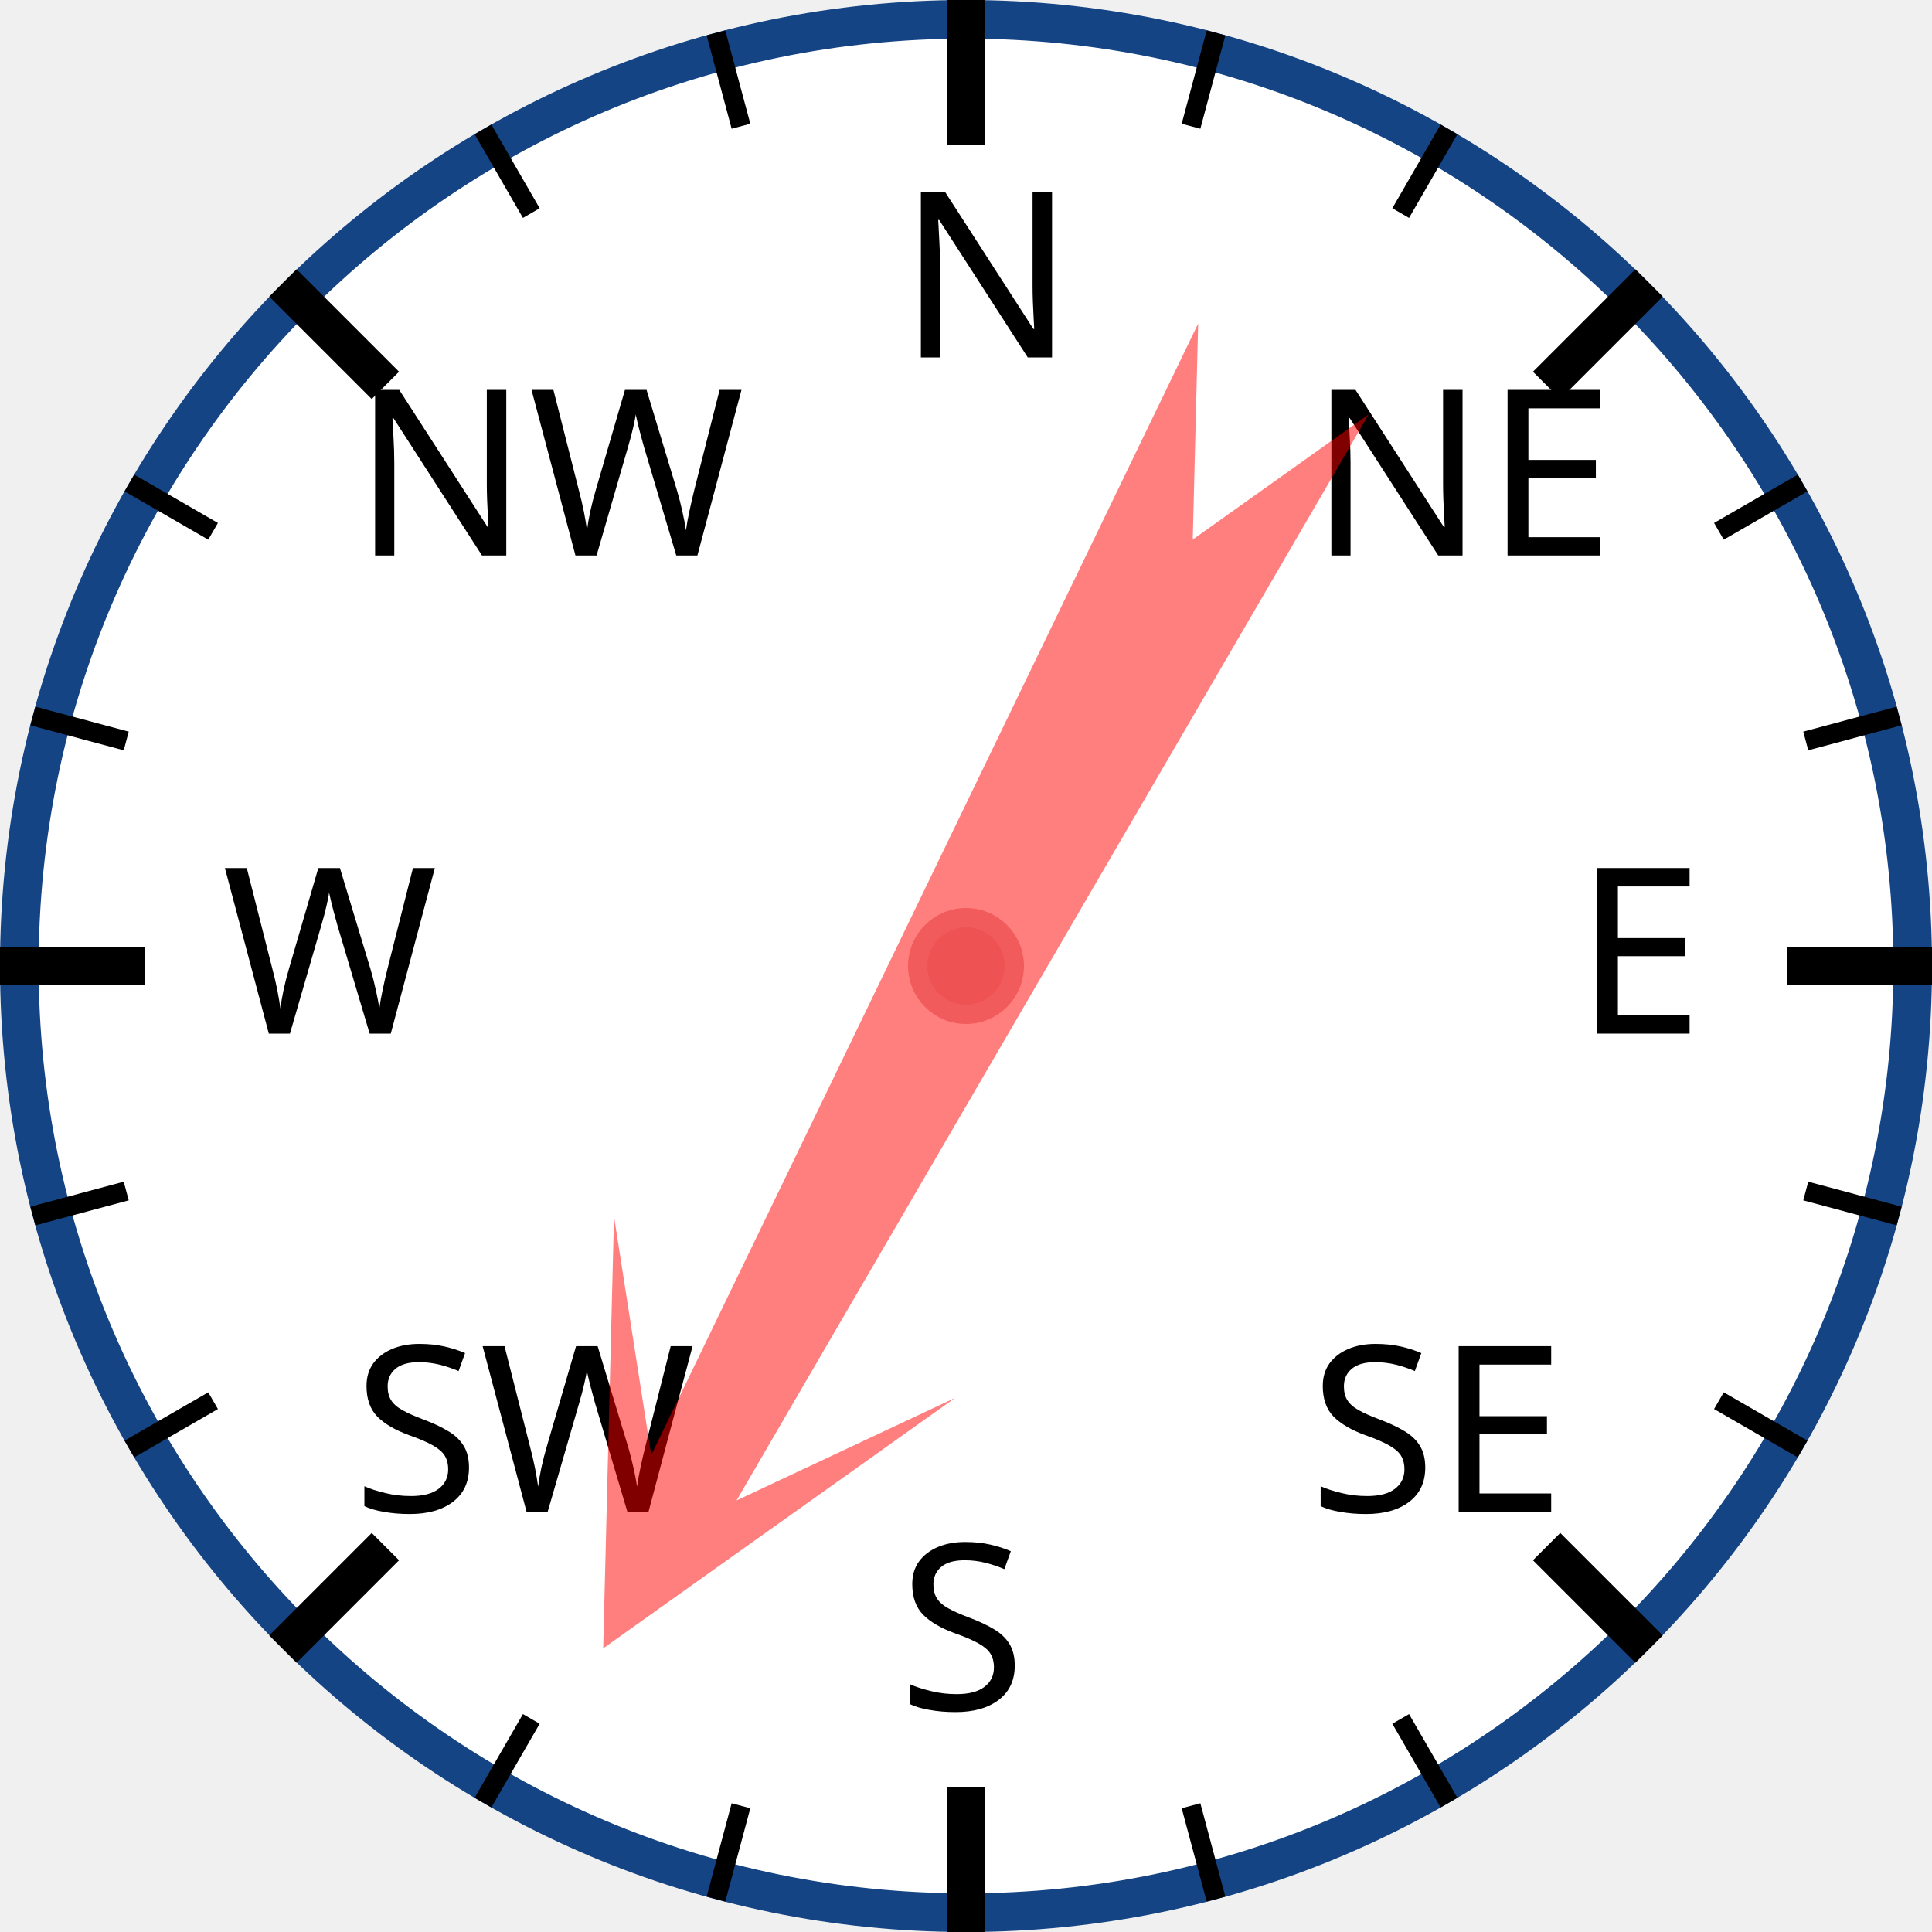
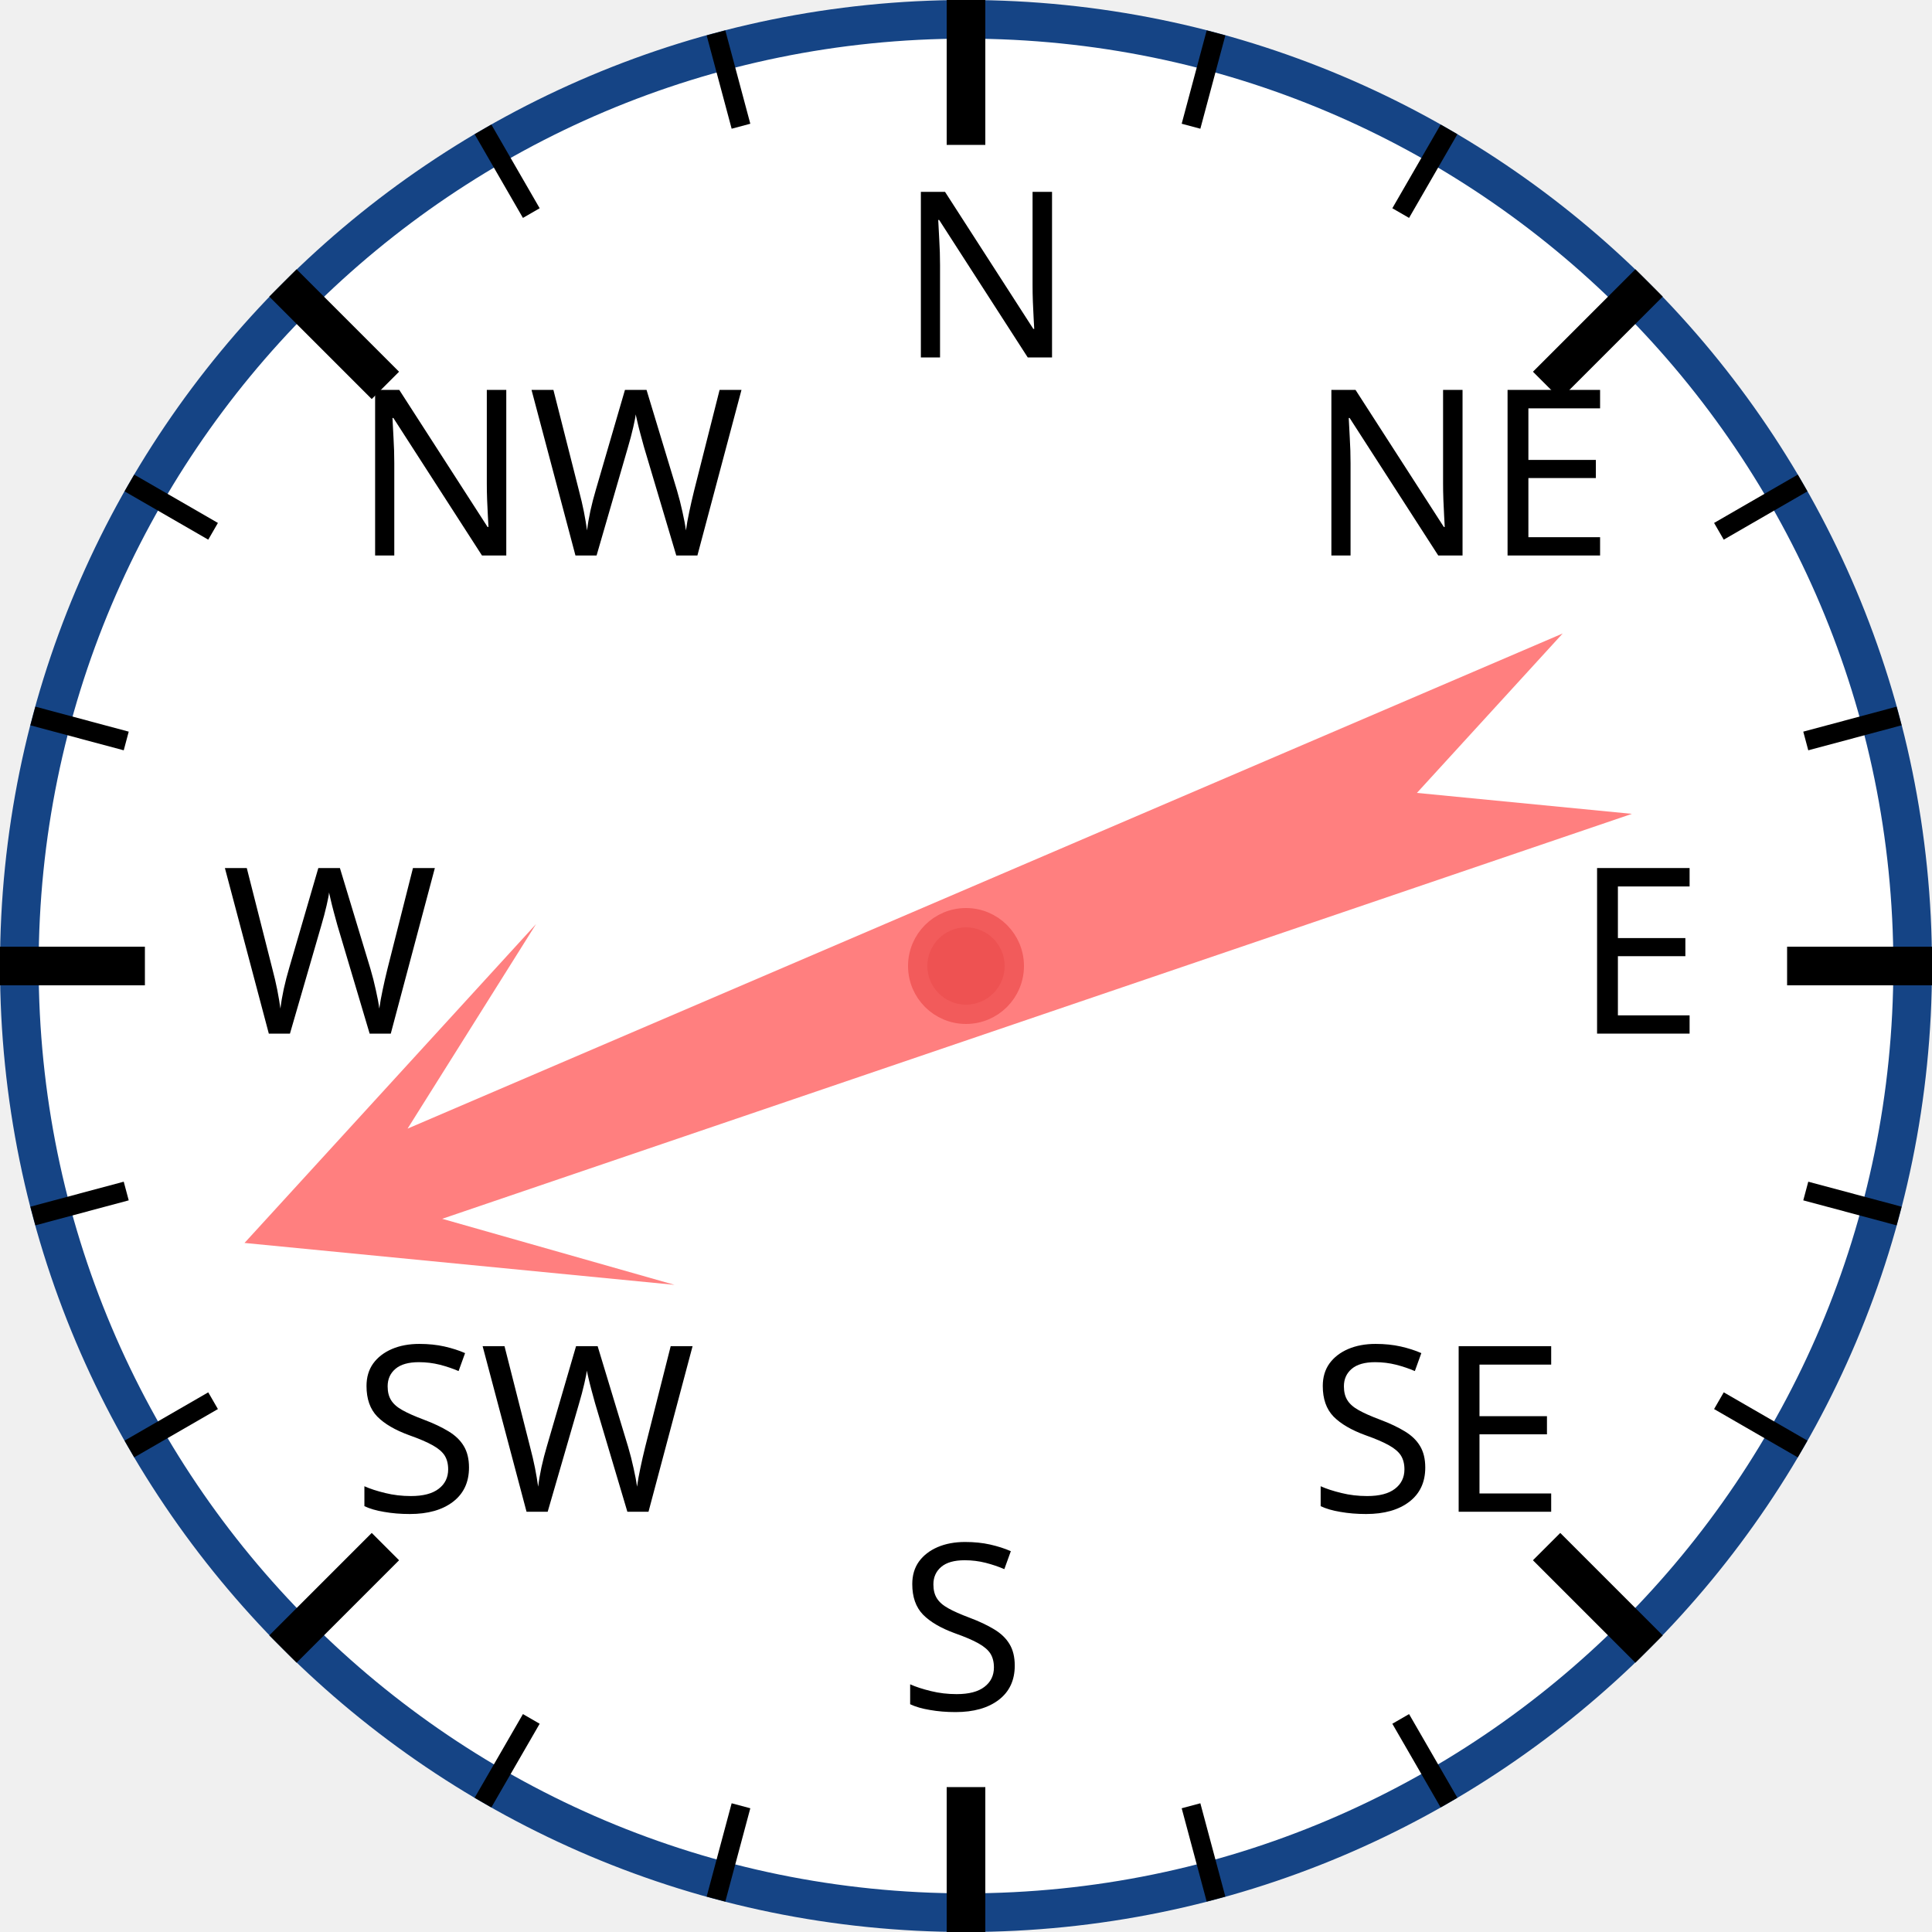
<svg xmlns="http://www.w3.org/2000/svg" width="120px" height="120px" viewBox="0 0 200 200">
  <circle cx="100" cy="100" r="98" style="fill: white; stroke: #154485; stroke-width: 4;" />
  <text x="93.0" y="37.0" style="font-family: sans-serif; font-size: 18pt;">N</text>
  <line x1="100.0" y1="0.0" x2="100.0" y2="15.0" style="stroke: black; stroke-width: 4;" />
  <line x1="74.118" y1="3.407" x2="76.706" y2="13.067" style="stroke: black; stroke-width: 2;" />
  <line x1="50" y1="13.397" x2="55" y2="22.058" style="stroke: black; stroke-width: 2;" />
  <text x="36.503" y="57.503" style="font-family: sans-serif; font-size: 18pt;">NW</text>
  <line x1="29.289" y1="29.289" x2="39.896" y2="39.896" style="stroke: black; stroke-width: 4;" />
  <line x1="13.397" y1="50" x2="22.058" y2="55" style="stroke: black; stroke-width: 2;" />
  <line x1="3.407" y1="74.118" x2="13.067" y2="76.706" style="stroke: black; stroke-width: 2;" />
  <text x="23.0" y="107.0" style="font-family: sans-serif; font-size: 18pt;">W</text>
  <line x1="0.0" y1="100.0" x2="15.0" y2="100.0" style="stroke: black; stroke-width: 4;" />
  <line x1="3.407" y1="125.882" x2="13.067" y2="123.294" style="stroke: black; stroke-width: 2;" />
  <line x1="13.397" y1="150" x2="22.058" y2="145" style="stroke: black; stroke-width: 2;" />
  <text x="36.503" y="156.497" style="font-family: sans-serif; font-size: 18pt;">SW</text>
  <line x1="29.289" y1="170.711" x2="39.896" y2="160.104" style="stroke: black; stroke-width: 4;" />
  <line x1="50" y1="186.603" x2="55" y2="177.942" style="stroke: black; stroke-width: 2;" />
  <line x1="74.118" y1="196.593" x2="76.706" y2="186.933" style="stroke: black; stroke-width: 2;" />
  <text x="93" y="177.0" style="font-family: sans-serif; font-size: 18pt;">S</text>
  <line x1="100" y1="200.0" x2="100" y2="185.0" style="stroke: black; stroke-width: 4;" />
  <line x1="125.882" y1="196.593" x2="123.294" y2="186.933" style="stroke: black; stroke-width: 2;" />
  <line x1="150.0" y1="186.603" x2="145.0" y2="177.942" style="stroke: black; stroke-width: 2;" />
  <text x="135.497" y="156.497" style="font-family: sans-serif; font-size: 18pt;">SE</text>
  <line x1="170.711" y1="170.711" x2="160.104" y2="160.104" style="stroke: black; stroke-width: 4;" />
  <line x1="186.603" y1="150" x2="177.942" y2="145" style="stroke: black; stroke-width: 2;" />
  <line x1="196.593" y1="125.882" x2="186.933" y2="123.294" style="stroke: black; stroke-width: 2;" />
  <text x="163.0" y="107" style="font-family: sans-serif; font-size: 18pt;">E</text>
  <line x1="200.0" y1="100" x2="185.0" y2="100" style="stroke: black; stroke-width: 4;" />
  <line x1="196.593" y1="74.118" x2="186.933" y2="76.706" style="stroke: black; stroke-width: 2;" />
  <line x1="186.603" y1="50" x2="177.942" y2="55" style="stroke: black; stroke-width: 2;" />
  <text x="135.497" y="57.503" style="font-family: sans-serif; font-size: 18pt;">NE</text>
  <line x1="170.711" y1="29.289" x2="160.104" y2="39.896" style="stroke: black; stroke-width: 4;" />
  <line x1="150" y1="13.397" x2="145" y2="22.058" style="stroke: black; stroke-width: 2;" />
  <line x1="125.882" y1="3.407" x2="123.294" y2="13.067" style="stroke: black; stroke-width: 2;" />
-   <polygon points="100 20 120 60 105 40 110 170 100 150 90 170 95 40 80 60" style="fill: red; fill-opacity: 0.5;" transform="rotate(208,100,100)" />
+   <polygon points="100 20 120 60 105 40 110 170 100 150 90 170 95 40 80 60" style="fill: red; fill-opacity: 0.5;" transform="rotate(249,100,100)" />
  <circle cx="100" cy="100" r="5" style="fill: #EE5252; stroke: #F25B5B; stroke-width: 2;" />
</svg>
